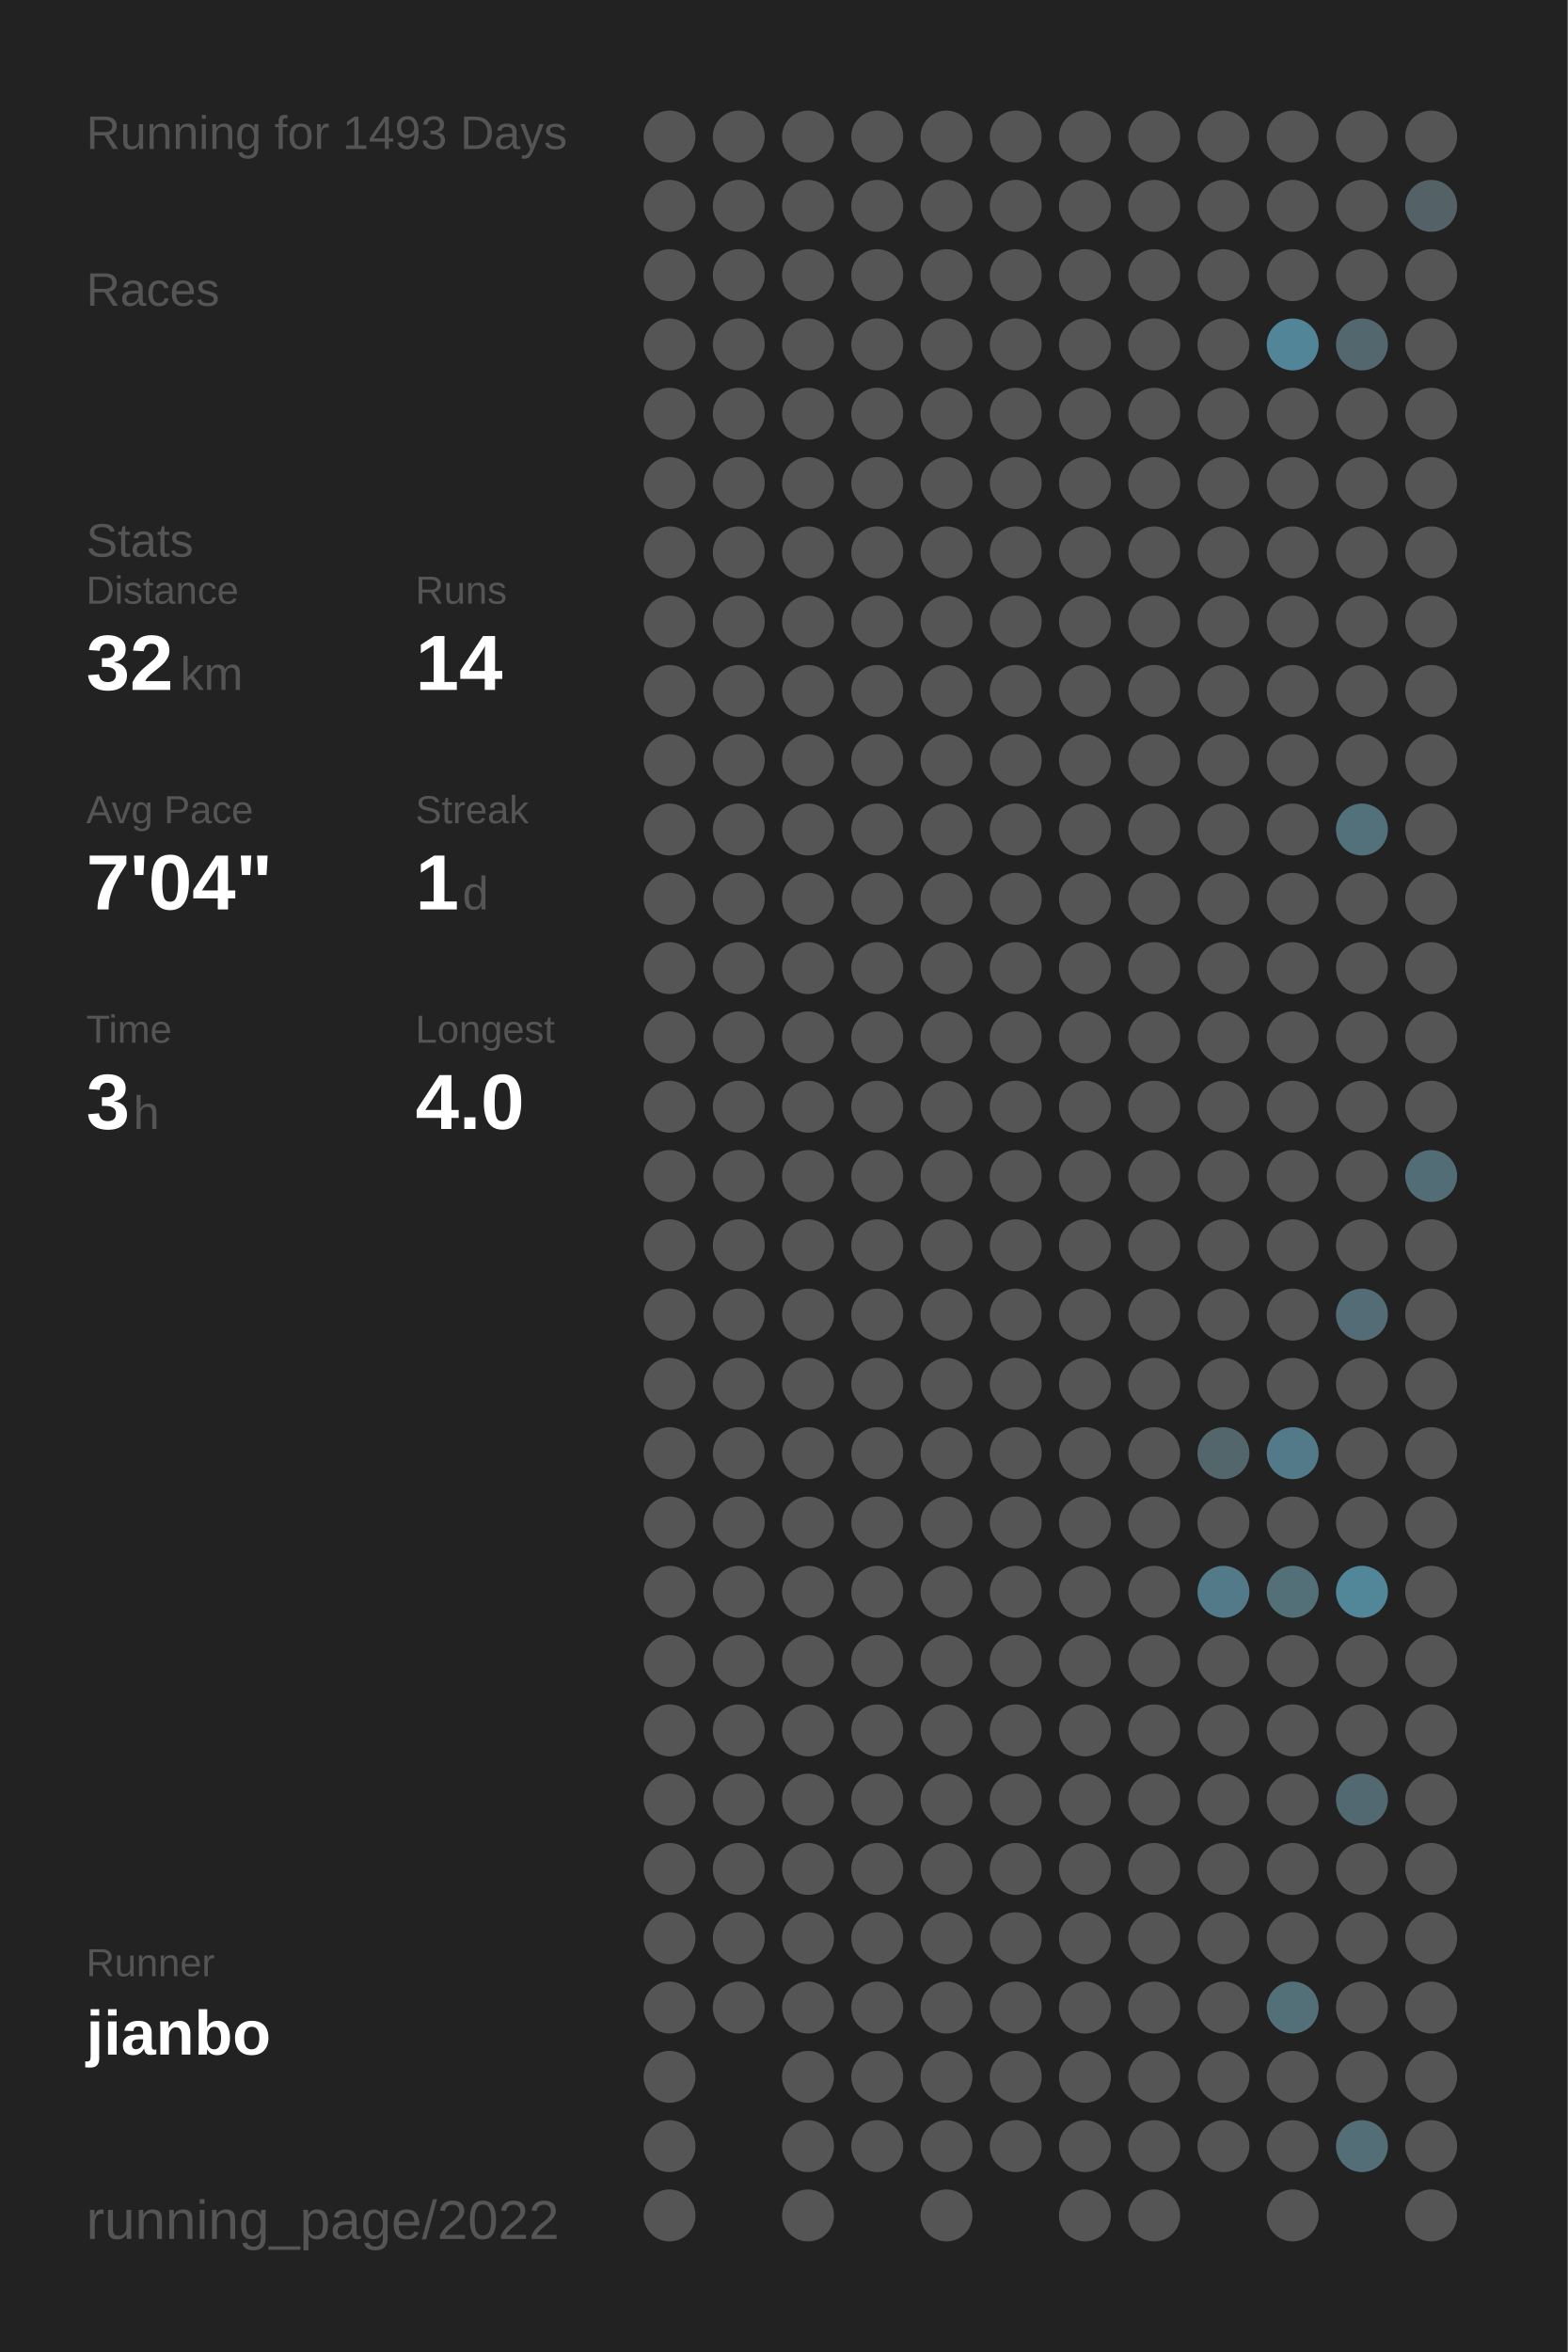
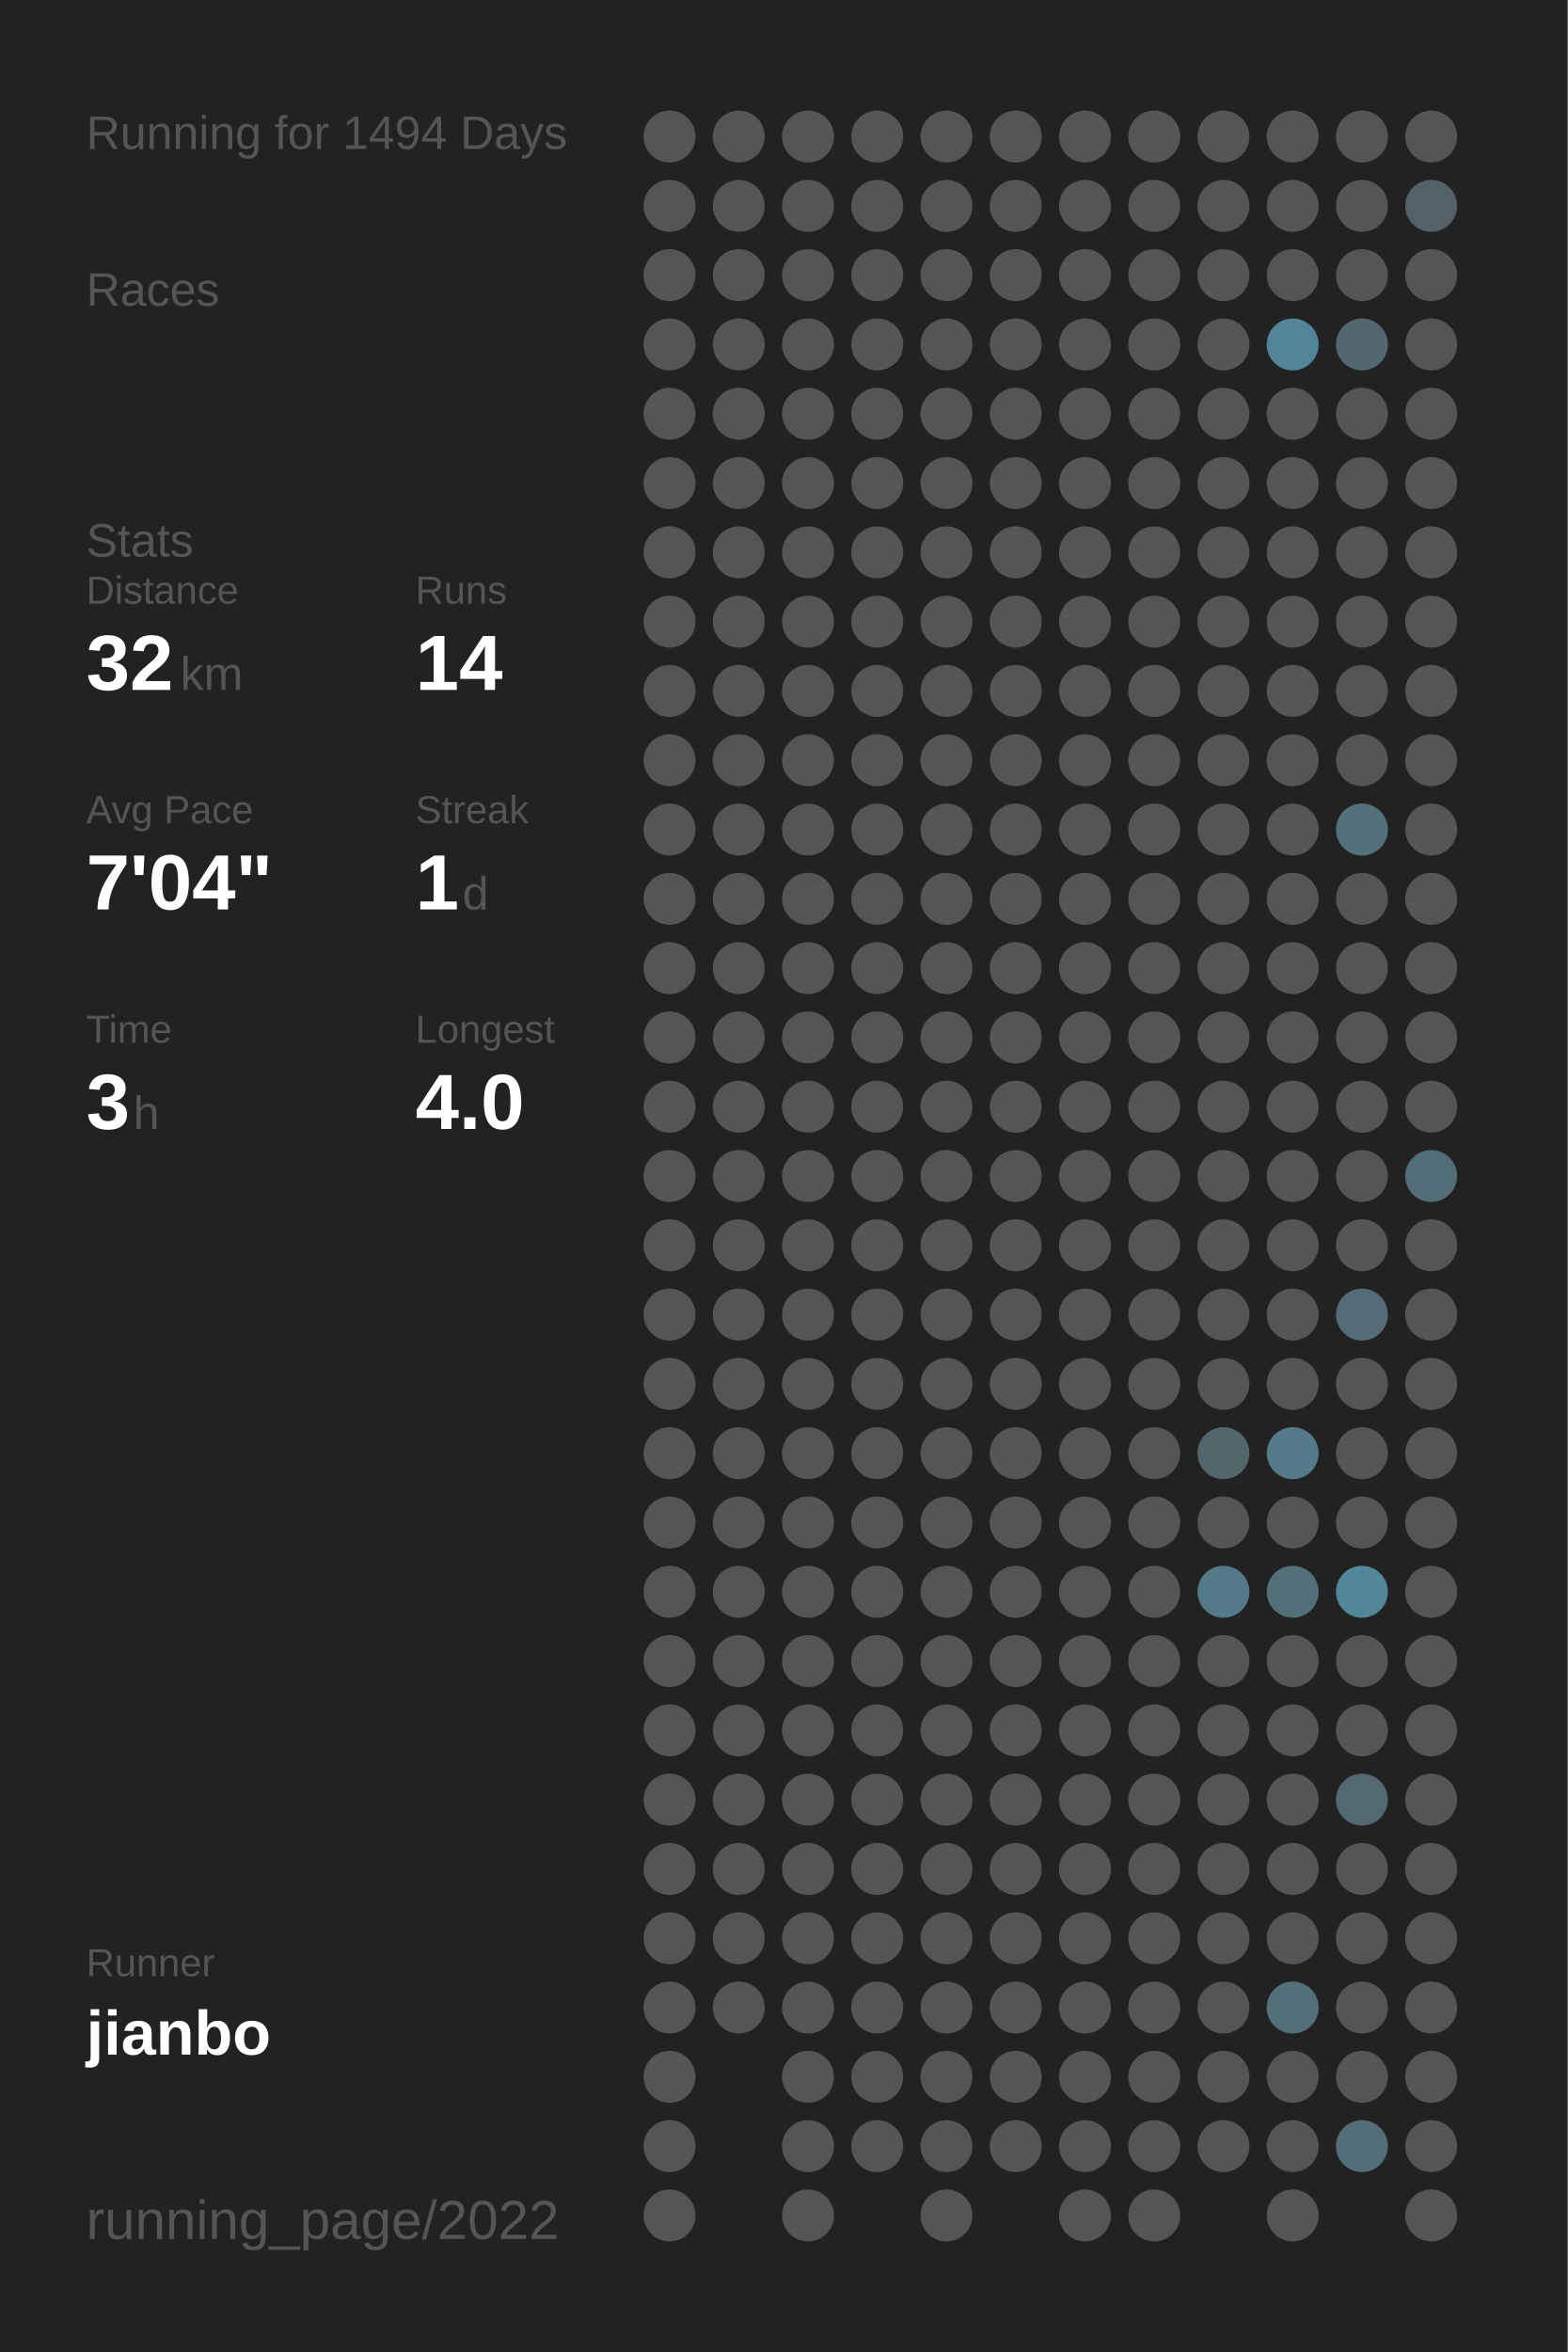
<svg xmlns="http://www.w3.org/2000/svg" baseProfile="full" height="300mm" version="1.1" viewBox="0,0,200,300" width="200mm">
  <defs />
  <rect fill="#222222" height="300" width="200" x="0" y="0" />
-   <text fill="#555555" style="font-size:6px; font-family:Arial;" x="11" y="19">Running for 1493 Days</text>
+   <text fill="#555555" style="font-size:6px; font-family:Arial;" x="11" y="19">Running for 1494 Days</text>
  <text fill="#555555" style="font-size:6px; font-family:Arial;" x="11" y="39">Races</text>
  <text fill="#555555" style="font-size:6px; font-family:Arial;" x="11" y="71">Stats</text>
  <text fill="#555555" style="font-size:5px; font-family:Arial;" x="11" y="77">Distance</text>
  <text fill="#FFFFFF" style="font-size:10px; font-family:Arial; font-weight:bold;" x="11" y="88">32</text>
  <text fill="#555555" style="font-size:6px; font-family:Arial;" x="23" y="88">km</text>
  <text fill="#555555" style="font-size:5px; font-family:Arial;" x="53" y="77">Runs</text>
  <text fill="#FFFFFF" style="font-size:10px; font-family:Arial; font-weight:bold;" x="53" y="88">14</text>
  <text fill="#555555" style="font-size:5px; font-family:Arial;" x="11" y="105">Avg Pace</text>
  <text fill="#FFFFFF" style="font-size:10px; font-family:Arial; font-weight:bold;" x="11" y="116">7'04"</text>
  <text fill="#555555" style="font-size:5px; font-family:Arial;" x="53" y="105">Streak</text>
  <text fill="#FFFFFF" style="font-size:10px; font-family:Arial; font-weight:bold;" x="53" y="116">1</text>
  <text fill="#555555" style="font-size:6px; font-family:Arial;" x="59" y="116">d</text>
  <text fill="#555555" style="font-size:5px; font-family:Arial;" x="11" y="133">Time</text>
  <text fill="#FFFFFF" style="font-size:10px; font-family:Arial; font-weight:bold;" x="11" y="144">3</text>
  <text fill="#555555" style="font-size:6px; font-family:Arial;" x="17" y="144">h</text>
  <text fill="#555555" style="font-size:5px; font-family:Arial;" x="53" y="133">Longest</text>
  <text fill="#FFFFFF" style="font-size:10px; font-family:Arial; font-weight:bold;" x="53" y="144">4.0</text>
  <text fill="#555555" style="font-size:5px; font-family:Arial;" x="11" y="252.065">Runner</text>
  <text fill="#FFFFFF" style="font-size:8px; font-family:Arial; font-weight:bold;" x="11" y="262.065">jianbo</text>
  <text fill="#555555" style="font-size:7px; font-family:Arial;" x="11" y="285.581">running_page/2022</text>
  <circle cx="85.417" cy="17.419" fill="#555555" r="3.312" />
  <circle cx="85.417" cy="26.258" fill="#555555" r="3.312" />
  <circle cx="85.417" cy="35.097" fill="#555555" r="3.312" />
  <circle cx="85.417" cy="43.935" fill="#555555" r="3.312" />
  <circle cx="85.417" cy="52.774" fill="#555555" r="3.312" />
  <circle cx="85.417" cy="61.613" fill="#555555" r="3.312" />
  <circle cx="85.417" cy="70.452" fill="#555555" r="3.312" />
  <circle cx="85.417" cy="79.29" fill="#555555" r="3.312" />
  <circle cx="85.417" cy="88.129" fill="#555555" r="3.312" />
  <circle cx="85.417" cy="96.968" fill="#555555" r="3.312" />
  <circle cx="85.417" cy="105.806" fill="#555555" r="3.312" />
  <circle cx="85.417" cy="114.645" fill="#555555" r="3.312" />
  <circle cx="85.417" cy="123.484" fill="#555555" r="3.312" />
  <circle cx="85.417" cy="132.323" fill="#555555" r="3.312" />
  <circle cx="85.417" cy="141.161" fill="#555555" r="3.312" />
  <circle cx="85.417" cy="150" fill="#555555" r="3.312" />
  <circle cx="85.417" cy="158.839" fill="#555555" r="3.312" />
  <circle cx="85.417" cy="167.677" fill="#555555" r="3.312" />
  <circle cx="85.417" cy="176.516" fill="#555555" r="3.312" />
  <circle cx="85.417" cy="185.355" fill="#555555" r="3.312" />
  <circle cx="85.417" cy="194.194" fill="#555555" r="3.312" />
  <circle cx="85.417" cy="203.032" fill="#555555" r="3.312" />
  <circle cx="85.417" cy="211.871" fill="#555555" r="3.312" />
  <circle cx="85.417" cy="220.71" fill="#555555" r="3.312" />
  <circle cx="85.417" cy="229.548" fill="#555555" r="3.312" />
  <circle cx="85.417" cy="238.387" fill="#555555" r="3.312" />
  <circle cx="85.417" cy="247.226" fill="#555555" r="3.312" />
  <circle cx="85.417" cy="256.065" fill="#555555" r="3.312" />
  <circle cx="85.417" cy="264.903" fill="#555555" r="3.312" />
  <circle cx="85.417" cy="273.742" fill="#555555" r="3.312" />
  <circle cx="85.417" cy="282.581" fill="#555555" r="3.312" />
  <circle cx="94.25" cy="17.419" fill="#555555" r="3.312" />
  <circle cx="94.25" cy="26.258" fill="#555555" r="3.312" />
  <circle cx="94.25" cy="35.097" fill="#555555" r="3.312" />
  <circle cx="94.25" cy="43.935" fill="#555555" r="3.312" />
  <circle cx="94.25" cy="52.774" fill="#555555" r="3.312" />
  <circle cx="94.25" cy="61.613" fill="#555555" r="3.312" />
  <circle cx="94.25" cy="70.452" fill="#555555" r="3.312" />
  <circle cx="94.25" cy="79.29" fill="#555555" r="3.312" />
  <circle cx="94.25" cy="88.129" fill="#555555" r="3.312" />
  <circle cx="94.25" cy="96.968" fill="#555555" r="3.312" />
  <circle cx="94.25" cy="105.806" fill="#555555" r="3.312" />
  <circle cx="94.25" cy="114.645" fill="#555555" r="3.312" />
  <circle cx="94.25" cy="123.484" fill="#555555" r="3.312" />
  <circle cx="94.25" cy="132.323" fill="#555555" r="3.312" />
  <circle cx="94.25" cy="141.161" fill="#555555" r="3.312" />
  <circle cx="94.25" cy="150" fill="#555555" r="3.312" />
  <circle cx="94.25" cy="158.839" fill="#555555" r="3.312" />
  <circle cx="94.25" cy="167.677" fill="#555555" r="3.312" />
  <circle cx="94.25" cy="176.516" fill="#555555" r="3.312" />
  <circle cx="94.25" cy="185.355" fill="#555555" r="3.312" />
  <circle cx="94.25" cy="194.194" fill="#555555" r="3.312" />
  <circle cx="94.25" cy="203.032" fill="#555555" r="3.312" />
  <circle cx="94.25" cy="211.871" fill="#555555" r="3.312" />
  <circle cx="94.25" cy="220.71" fill="#555555" r="3.312" />
  <circle cx="94.25" cy="229.548" fill="#555555" r="3.312" />
  <circle cx="94.25" cy="238.387" fill="#555555" r="3.312" />
  <circle cx="94.25" cy="247.226" fill="#555555" r="3.312" />
  <circle cx="94.25" cy="256.065" fill="#555555" r="3.312" />
  <circle cx="103.083" cy="17.419" fill="#555555" r="3.312" />
  <circle cx="103.083" cy="26.258" fill="#555555" r="3.312" />
  <circle cx="103.083" cy="35.097" fill="#555555" r="3.312" />
  <circle cx="103.083" cy="43.935" fill="#555555" r="3.312" />
  <circle cx="103.083" cy="52.774" fill="#555555" r="3.312" />
  <circle cx="103.083" cy="61.613" fill="#555555" r="3.312" />
  <circle cx="103.083" cy="70.452" fill="#555555" r="3.312" />
  <circle cx="103.083" cy="79.29" fill="#555555" r="3.312" />
  <circle cx="103.083" cy="88.129" fill="#555555" r="3.312" />
  <circle cx="103.083" cy="96.968" fill="#555555" r="3.312" />
  <circle cx="103.083" cy="105.806" fill="#555555" r="3.312" />
  <circle cx="103.083" cy="114.645" fill="#555555" r="3.312" />
  <circle cx="103.083" cy="123.484" fill="#555555" r="3.312" />
  <circle cx="103.083" cy="132.323" fill="#555555" r="3.312" />
  <circle cx="103.083" cy="141.161" fill="#555555" r="3.312" />
  <circle cx="103.083" cy="150" fill="#555555" r="3.312" />
  <circle cx="103.083" cy="158.839" fill="#555555" r="3.312" />
  <circle cx="103.083" cy="167.677" fill="#555555" r="3.312" />
  <circle cx="103.083" cy="176.516" fill="#555555" r="3.312" />
  <circle cx="103.083" cy="185.355" fill="#555555" r="3.312" />
  <circle cx="103.083" cy="194.194" fill="#555555" r="3.312" />
  <circle cx="103.083" cy="203.032" fill="#555555" r="3.312" />
  <circle cx="103.083" cy="211.871" fill="#555555" r="3.312" />
  <circle cx="103.083" cy="220.71" fill="#555555" r="3.312" />
  <circle cx="103.083" cy="229.548" fill="#555555" r="3.312" />
  <circle cx="103.083" cy="238.387" fill="#555555" r="3.312" />
  <circle cx="103.083" cy="247.226" fill="#555555" r="3.312" />
  <circle cx="103.083" cy="256.065" fill="#555555" r="3.312" />
  <circle cx="103.083" cy="264.903" fill="#555555" r="3.312" />
  <circle cx="103.083" cy="273.742" fill="#555555" r="3.312" />
  <circle cx="103.083" cy="282.581" fill="#555555" r="3.312" />
  <circle cx="111.917" cy="17.419" fill="#555555" r="3.312" />
  <circle cx="111.917" cy="26.258" fill="#555555" r="3.312" />
  <circle cx="111.917" cy="35.097" fill="#555555" r="3.312" />
  <circle cx="111.917" cy="43.935" fill="#555555" r="3.312" />
  <circle cx="111.917" cy="52.774" fill="#555555" r="3.312" />
  <circle cx="111.917" cy="61.613" fill="#555555" r="3.312" />
  <circle cx="111.917" cy="70.452" fill="#555555" r="3.312" />
  <circle cx="111.917" cy="79.29" fill="#555555" r="3.312" />
  <circle cx="111.917" cy="88.129" fill="#555555" r="3.312" />
  <circle cx="111.917" cy="96.968" fill="#555555" r="3.312" />
  <circle cx="111.917" cy="105.806" fill="#555555" r="3.312" />
  <circle cx="111.917" cy="114.645" fill="#555555" r="3.312" />
  <circle cx="111.917" cy="123.484" fill="#555555" r="3.312" />
  <circle cx="111.917" cy="132.323" fill="#555555" r="3.312" />
  <circle cx="111.917" cy="141.161" fill="#555555" r="3.312" />
  <circle cx="111.917" cy="150" fill="#555555" r="3.312" />
  <circle cx="111.917" cy="158.839" fill="#555555" r="3.312" />
  <circle cx="111.917" cy="167.677" fill="#555555" r="3.312" />
  <circle cx="111.917" cy="176.516" fill="#555555" r="3.312" />
  <circle cx="111.917" cy="185.355" fill="#555555" r="3.312" />
  <circle cx="111.917" cy="194.194" fill="#555555" r="3.312" />
  <circle cx="111.917" cy="203.032" fill="#555555" r="3.312" />
  <circle cx="111.917" cy="211.871" fill="#555555" r="3.312" />
  <circle cx="111.917" cy="220.71" fill="#555555" r="3.312" />
  <circle cx="111.917" cy="229.548" fill="#555555" r="3.312" />
  <circle cx="111.917" cy="238.387" fill="#555555" r="3.312" />
  <circle cx="111.917" cy="247.226" fill="#555555" r="3.312" />
  <circle cx="111.917" cy="256.065" fill="#555555" r="3.312" />
  <circle cx="111.917" cy="264.903" fill="#555555" r="3.312" />
  <circle cx="111.917" cy="273.742" fill="#555555" r="3.312" />
  <circle cx="120.75" cy="17.419" fill="#555555" r="3.312" />
  <circle cx="120.75" cy="26.258" fill="#555555" r="3.312" />
  <circle cx="120.75" cy="35.097" fill="#555555" r="3.312" />
  <circle cx="120.75" cy="43.935" fill="#555555" r="3.312" />
  <circle cx="120.75" cy="52.774" fill="#555555" r="3.312" />
  <circle cx="120.75" cy="61.613" fill="#555555" r="3.312" />
  <circle cx="120.75" cy="70.452" fill="#555555" r="3.312" />
  <circle cx="120.75" cy="79.29" fill="#555555" r="3.312" />
  <circle cx="120.75" cy="88.129" fill="#555555" r="3.312" />
  <circle cx="120.75" cy="96.968" fill="#555555" r="3.312" />
  <circle cx="120.75" cy="105.806" fill="#555555" r="3.312" />
  <circle cx="120.75" cy="114.645" fill="#555555" r="3.312" />
  <circle cx="120.75" cy="123.484" fill="#555555" r="3.312" />
  <circle cx="120.75" cy="132.323" fill="#555555" r="3.312" />
  <circle cx="120.75" cy="141.161" fill="#555555" r="3.312" />
  <circle cx="120.75" cy="150" fill="#555555" r="3.312" />
  <circle cx="120.75" cy="158.839" fill="#555555" r="3.312" />
  <circle cx="120.75" cy="167.677" fill="#555555" r="3.312" />
  <circle cx="120.75" cy="176.516" fill="#555555" r="3.312" />
  <circle cx="120.75" cy="185.355" fill="#555555" r="3.312" />
  <circle cx="120.75" cy="194.194" fill="#555555" r="3.312" />
  <circle cx="120.75" cy="203.032" fill="#555555" r="3.312" />
  <circle cx="120.75" cy="211.871" fill="#555555" r="3.312" />
  <circle cx="120.75" cy="220.71" fill="#555555" r="3.312" />
  <circle cx="120.75" cy="229.548" fill="#555555" r="3.312" />
  <circle cx="120.75" cy="238.387" fill="#555555" r="3.312" />
  <circle cx="120.75" cy="247.226" fill="#555555" r="3.312" />
  <circle cx="120.75" cy="256.065" fill="#555555" r="3.312" />
  <circle cx="120.75" cy="264.903" fill="#555555" r="3.312" />
  <circle cx="120.75" cy="273.742" fill="#555555" r="3.312" />
  <circle cx="120.75" cy="282.581" fill="#555555" r="3.312" />
  <circle cx="129.583" cy="17.419" fill="#555555" r="3.312" />
  <circle cx="129.583" cy="26.258" fill="#555555" r="3.312" />
  <circle cx="129.583" cy="35.097" fill="#555555" r="3.312" />
  <circle cx="129.583" cy="43.935" fill="#555555" r="3.312" />
  <circle cx="129.583" cy="52.774" fill="#555555" r="3.312" />
  <circle cx="129.583" cy="61.613" fill="#555555" r="3.312" />
  <circle cx="129.583" cy="70.452" fill="#555555" r="3.312" />
  <circle cx="129.583" cy="79.29" fill="#555555" r="3.312" />
  <circle cx="129.583" cy="88.129" fill="#555555" r="3.312" />
  <circle cx="129.583" cy="96.968" fill="#555555" r="3.312" />
  <circle cx="129.583" cy="105.806" fill="#555555" r="3.312" />
  <circle cx="129.583" cy="114.645" fill="#555555" r="3.312" />
  <circle cx="129.583" cy="123.484" fill="#555555" r="3.312" />
  <circle cx="129.583" cy="132.323" fill="#555555" r="3.312" />
  <circle cx="129.583" cy="141.161" fill="#555555" r="3.312" />
  <circle cx="129.583" cy="150" fill="#555555" r="3.312" />
  <circle cx="129.583" cy="158.839" fill="#555555" r="3.312" />
  <circle cx="129.583" cy="167.677" fill="#555555" r="3.312" />
  <circle cx="129.583" cy="176.516" fill="#555555" r="3.312" />
  <circle cx="129.583" cy="185.355" fill="#555555" r="3.312" />
  <circle cx="129.583" cy="194.194" fill="#555555" r="3.312" />
  <circle cx="129.583" cy="203.032" fill="#555555" r="3.312" />
  <circle cx="129.583" cy="211.871" fill="#555555" r="3.312" />
  <circle cx="129.583" cy="220.71" fill="#555555" r="3.312" />
  <circle cx="129.583" cy="229.548" fill="#555555" r="3.312" />
  <circle cx="129.583" cy="238.387" fill="#555555" r="3.312" />
  <circle cx="129.583" cy="247.226" fill="#555555" r="3.312" />
  <circle cx="129.583" cy="256.065" fill="#555555" r="3.312" />
  <circle cx="129.583" cy="264.903" fill="#555555" r="3.312" />
  <circle cx="129.583" cy="273.742" fill="#555555" r="3.312" />
  <circle cx="138.417" cy="17.419" fill="#555555" r="3.312" />
  <circle cx="138.417" cy="26.258" fill="#555555" r="3.312" />
  <circle cx="138.417" cy="35.097" fill="#555555" r="3.312" />
  <circle cx="138.417" cy="43.935" fill="#555555" r="3.312" />
  <circle cx="138.417" cy="52.774" fill="#555555" r="3.312" />
  <circle cx="138.417" cy="61.613" fill="#555555" r="3.312" />
  <circle cx="138.417" cy="70.452" fill="#555555" r="3.312" />
  <circle cx="138.417" cy="79.29" fill="#555555" r="3.312" />
  <circle cx="138.417" cy="88.129" fill="#555555" r="3.312" />
  <circle cx="138.417" cy="96.968" fill="#555555" r="3.312" />
  <circle cx="138.417" cy="105.806" fill="#555555" r="3.312" />
  <circle cx="138.417" cy="114.645" fill="#555555" r="3.312" />
  <circle cx="138.417" cy="123.484" fill="#555555" r="3.312" />
  <circle cx="138.417" cy="132.323" fill="#555555" r="3.312" />
  <circle cx="138.417" cy="141.161" fill="#555555" r="3.312" />
  <circle cx="138.417" cy="150" fill="#555555" r="3.312" />
  <circle cx="138.417" cy="158.839" fill="#555555" r="3.312" />
  <circle cx="138.417" cy="167.677" fill="#555555" r="3.312" />
  <circle cx="138.417" cy="176.516" fill="#555555" r="3.312" />
  <circle cx="138.417" cy="185.355" fill="#555555" r="3.312" />
  <circle cx="138.417" cy="194.194" fill="#555555" r="3.312" />
  <circle cx="138.417" cy="203.032" fill="#555555" r="3.312" />
  <circle cx="138.417" cy="211.871" fill="#555555" r="3.312" />
  <circle cx="138.417" cy="220.71" fill="#555555" r="3.312" />
  <circle cx="138.417" cy="229.548" fill="#555555" r="3.312" />
  <circle cx="138.417" cy="238.387" fill="#555555" r="3.312" />
  <circle cx="138.417" cy="247.226" fill="#555555" r="3.312" />
  <circle cx="138.417" cy="256.065" fill="#555555" r="3.312" />
  <circle cx="138.417" cy="264.903" fill="#555555" r="3.312" />
  <circle cx="138.417" cy="273.742" fill="#555555" r="3.312" />
  <circle cx="138.417" cy="282.581" fill="#555555" r="3.312" />
  <circle cx="147.25" cy="17.419" fill="#555555" r="3.312" />
  <circle cx="147.25" cy="26.258" fill="#555555" r="3.312" />
  <circle cx="147.25" cy="35.097" fill="#555555" r="3.312" />
  <circle cx="147.25" cy="43.935" fill="#555555" r="3.312" />
  <circle cx="147.25" cy="52.774" fill="#555555" r="3.312" />
  <circle cx="147.25" cy="61.613" fill="#555555" r="3.312" />
  <circle cx="147.25" cy="70.452" fill="#555555" r="3.312" />
  <circle cx="147.25" cy="79.29" fill="#555555" r="3.312" />
  <circle cx="147.25" cy="88.129" fill="#555555" r="3.312" />
  <circle cx="147.25" cy="96.968" fill="#555555" r="3.312" />
  <circle cx="147.25" cy="105.806" fill="#555555" r="3.312" />
  <circle cx="147.25" cy="114.645" fill="#555555" r="3.312" />
  <circle cx="147.25" cy="123.484" fill="#555555" r="3.312" />
  <circle cx="147.25" cy="132.323" fill="#555555" r="3.312" />
  <circle cx="147.25" cy="141.161" fill="#555555" r="3.312" />
  <circle cx="147.25" cy="150" fill="#555555" r="3.312" />
  <circle cx="147.25" cy="158.839" fill="#555555" r="3.312" />
  <circle cx="147.25" cy="167.677" fill="#555555" r="3.312" />
  <circle cx="147.25" cy="176.516" fill="#555555" r="3.312" />
  <circle cx="147.25" cy="185.355" fill="#555555" r="3.312" />
  <circle cx="147.25" cy="194.194" fill="#555555" r="3.312" />
  <circle cx="147.25" cy="203.032" fill="#555555" r="3.312" />
  <circle cx="147.25" cy="211.871" fill="#555555" r="3.312" />
  <circle cx="147.25" cy="220.71" fill="#555555" r="3.312" />
  <circle cx="147.25" cy="229.548" fill="#555555" r="3.312" />
  <circle cx="147.25" cy="238.387" fill="#555555" r="3.312" />
  <circle cx="147.25" cy="247.226" fill="#555555" r="3.312" />
  <circle cx="147.25" cy="256.065" fill="#555555" r="3.312" />
  <circle cx="147.25" cy="264.903" fill="#555555" r="3.312" />
  <circle cx="147.25" cy="273.742" fill="#555555" r="3.312" />
  <circle cx="147.25" cy="282.581" fill="#555555" r="3.312" />
  <circle cx="156.083" cy="17.419" fill="#555555" r="3.312" />
  <circle cx="156.083" cy="26.258" fill="#555555" r="3.312" />
  <circle cx="156.083" cy="35.097" fill="#555555" r="3.312" />
  <circle cx="156.083" cy="43.935" fill="#555555" r="3.312" />
  <circle cx="156.083" cy="52.774" fill="#555555" r="3.312" />
  <circle cx="156.083" cy="61.613" fill="#555555" r="3.312" />
  <circle cx="156.083" cy="70.452" fill="#555555" r="3.312" />
  <circle cx="156.083" cy="79.29" fill="#555555" r="3.312" />
  <circle cx="156.083" cy="88.129" fill="#555555" r="3.312" />
  <circle cx="156.083" cy="96.968" fill="#555555" r="3.312" />
  <circle cx="156.083" cy="105.806" fill="#555555" r="3.312" />
  <circle cx="156.083" cy="114.645" fill="#555555" r="3.312" />
  <circle cx="156.083" cy="123.484" fill="#555555" r="3.312" />
  <circle cx="156.083" cy="132.323" fill="#555555" r="3.312" />
  <circle cx="156.083" cy="141.161" fill="#555555" r="3.312" />
  <circle cx="156.083" cy="150" fill="#555555" r="3.312" />
  <circle cx="156.083" cy="158.839" fill="#555555" r="3.312" />
  <circle cx="156.083" cy="167.677" fill="#555555" r="3.312" />
  <circle cx="156.083" cy="176.516" fill="#555555" r="3.312" />
  <circle cx="156.083" cy="185.355" fill="#53666c" r="3.312" />
  <circle cx="156.083" cy="194.194" fill="#555555" r="3.312" />
  <circle cx="156.083" cy="203.032" fill="#527a88" r="3.312" />
  <circle cx="156.083" cy="211.871" fill="#555555" r="3.312" />
  <circle cx="156.083" cy="220.71" fill="#555555" r="3.312" />
  <circle cx="156.083" cy="229.548" fill="#555555" r="3.312" />
  <circle cx="156.083" cy="238.387" fill="#555555" r="3.312" />
  <circle cx="156.083" cy="247.226" fill="#555555" r="3.312" />
  <circle cx="156.083" cy="256.065" fill="#555555" r="3.312" />
  <circle cx="156.083" cy="264.903" fill="#555555" r="3.312" />
  <circle cx="156.083" cy="273.742" fill="#555555" r="3.312" />
  <circle cx="164.917" cy="17.419" fill="#555555" r="3.312" />
  <circle cx="164.917" cy="26.258" fill="#555555" r="3.312" />
  <circle cx="164.917" cy="35.097" fill="#555555" r="3.312" />
  <circle cx="164.917" cy="43.935" fill="#518597" r="3.312" />
  <circle cx="164.917" cy="52.774" fill="#555555" r="3.312" />
  <circle cx="164.917" cy="61.613" fill="#555555" r="3.312" />
  <circle cx="164.917" cy="70.452" fill="#555555" r="3.312" />
  <circle cx="164.917" cy="79.29" fill="#555555" r="3.312" />
  <circle cx="164.917" cy="88.129" fill="#555555" r="3.312" />
  <circle cx="164.917" cy="96.968" fill="#555555" r="3.312" />
  <circle cx="164.917" cy="105.806" fill="#555555" r="3.312" />
  <circle cx="164.917" cy="114.645" fill="#555555" r="3.312" />
  <circle cx="164.917" cy="123.484" fill="#555555" r="3.312" />
  <circle cx="164.917" cy="132.323" fill="#555555" r="3.312" />
  <circle cx="164.917" cy="141.161" fill="#555555" r="3.312" />
  <circle cx="164.917" cy="150" fill="#555555" r="3.312" />
  <circle cx="164.917" cy="158.839" fill="#555555" r="3.312" />
  <circle cx="164.917" cy="167.677" fill="#555555" r="3.312" />
  <circle cx="164.917" cy="176.516" fill="#555555" r="3.312" />
  <circle cx="164.917" cy="185.355" fill="#527a88" r="3.312" />
  <circle cx="164.917" cy="194.194" fill="#555555" r="3.312" />
  <circle cx="164.917" cy="203.032" fill="#537079" r="3.312" />
  <circle cx="164.917" cy="211.871" fill="#555555" r="3.312" />
  <circle cx="164.917" cy="220.71" fill="#555555" r="3.312" />
  <circle cx="164.917" cy="229.548" fill="#555555" r="3.312" />
  <circle cx="164.917" cy="238.387" fill="#555555" r="3.312" />
  <circle cx="164.917" cy="247.226" fill="#555555" r="3.312" />
  <circle cx="164.917" cy="256.065" fill="#536f78" r="3.312" />
  <circle cx="164.917" cy="264.903" fill="#555555" r="3.312" />
  <circle cx="164.917" cy="273.742" fill="#555555" r="3.312" />
  <circle cx="164.917" cy="282.581" fill="#555555" r="3.312" />
  <circle cx="173.75" cy="17.419" fill="#555555" r="3.312" />
  <circle cx="173.75" cy="26.258" fill="#555555" r="3.312" />
  <circle cx="173.75" cy="35.097" fill="#555555" r="3.312" />
  <circle cx="173.75" cy="43.935" fill="#53676e" r="3.312" />
  <circle cx="173.75" cy="52.774" fill="#555555" r="3.312" />
  <circle cx="173.75" cy="61.613" fill="#555555" r="3.312" />
  <circle cx="173.75" cy="70.452" fill="#555555" r="3.312" />
  <circle cx="173.75" cy="79.29" fill="#555555" r="3.312" />
  <circle cx="173.75" cy="88.129" fill="#555555" r="3.312" />
  <circle cx="173.75" cy="96.968" fill="#555555" r="3.312" />
  <circle cx="173.75" cy="105.806" fill="#53717b" r="3.312" />
  <circle cx="173.75" cy="114.645" fill="#555555" r="3.312" />
  <circle cx="173.75" cy="123.484" fill="#555555" r="3.312" />
  <circle cx="173.75" cy="132.323" fill="#555555" r="3.312" />
  <circle cx="173.75" cy="141.161" fill="#555555" r="3.312" />
  <circle cx="173.75" cy="150" fill="#555555" r="3.312" />
  <circle cx="173.75" cy="158.839" fill="#555555" r="3.312" />
  <circle cx="173.75" cy="167.677" fill="#536c75" r="3.312" />
  <circle cx="173.75" cy="176.516" fill="#555555" r="3.312" />
  <circle cx="173.75" cy="185.355" fill="#555555" r="3.312" />
  <circle cx="173.75" cy="194.194" fill="#555555" r="3.312" />
  <circle cx="173.75" cy="203.032" fill="#518799" r="3.312" />
  <circle cx="173.75" cy="211.871" fill="#555555" r="3.312" />
  <circle cx="173.75" cy="220.71" fill="#555555" r="3.312" />
  <circle cx="173.75" cy="229.548" fill="#536971" r="3.312" />
  <circle cx="173.75" cy="238.387" fill="#555555" r="3.312" />
  <circle cx="173.75" cy="247.226" fill="#555555" r="3.312" />
  <circle cx="173.75" cy="256.065" fill="#555555" r="3.312" />
  <circle cx="173.75" cy="264.903" fill="#555555" r="3.312" />
  <circle cx="173.75" cy="273.742" fill="#536e77" r="3.312" />
  <circle cx="182.583" cy="17.419" fill="#555555" r="3.312" />
  <circle cx="182.583" cy="26.258" fill="#546267" r="3.312" />
  <circle cx="182.583" cy="35.097" fill="#555555" r="3.312" />
  <circle cx="182.583" cy="43.935" fill="#555555" r="3.312" />
  <circle cx="182.583" cy="52.774" fill="#555555" r="3.312" />
  <circle cx="182.583" cy="61.613" fill="#555555" r="3.312" />
  <circle cx="182.583" cy="70.452" fill="#555555" r="3.312" />
  <circle cx="182.583" cy="79.29" fill="#555555" r="3.312" />
  <circle cx="182.583" cy="88.129" fill="#555555" r="3.312" />
  <circle cx="182.583" cy="96.968" fill="#555555" r="3.312" />
  <circle cx="182.583" cy="105.806" fill="#555555" r="3.312" />
  <circle cx="182.583" cy="114.645" fill="#555555" r="3.312" />
  <circle cx="182.583" cy="123.484" fill="#555555" r="3.312" />
  <circle cx="182.583" cy="132.323" fill="#555555" r="3.312" />
  <circle cx="182.583" cy="141.161" fill="#555555" r="3.312" />
  <circle cx="182.583" cy="150" fill="#536d76" r="3.312" />
  <circle cx="182.583" cy="158.839" fill="#555555" r="3.312" />
  <circle cx="182.583" cy="167.677" fill="#555555" r="3.312" />
  <circle cx="182.583" cy="176.516" fill="#555555" r="3.312" />
  <circle cx="182.583" cy="185.355" fill="#555555" r="3.312" />
  <circle cx="182.583" cy="194.194" fill="#555555" r="3.312" />
  <circle cx="182.583" cy="203.032" fill="#555555" r="3.312" />
  <circle cx="182.583" cy="211.871" fill="#555555" r="3.312" />
  <circle cx="182.583" cy="220.71" fill="#555555" r="3.312" />
  <circle cx="182.583" cy="229.548" fill="#555555" r="3.312" />
  <circle cx="182.583" cy="238.387" fill="#555555" r="3.312" />
  <circle cx="182.583" cy="247.226" fill="#555555" r="3.312" />
  <circle cx="182.583" cy="256.065" fill="#555555" r="3.312" />
  <circle cx="182.583" cy="264.903" fill="#555555" r="3.312" />
  <circle cx="182.583" cy="273.742" fill="#555555" r="3.312" />
  <circle cx="182.583" cy="282.581" fill="#555555" r="3.312" />
</svg>
